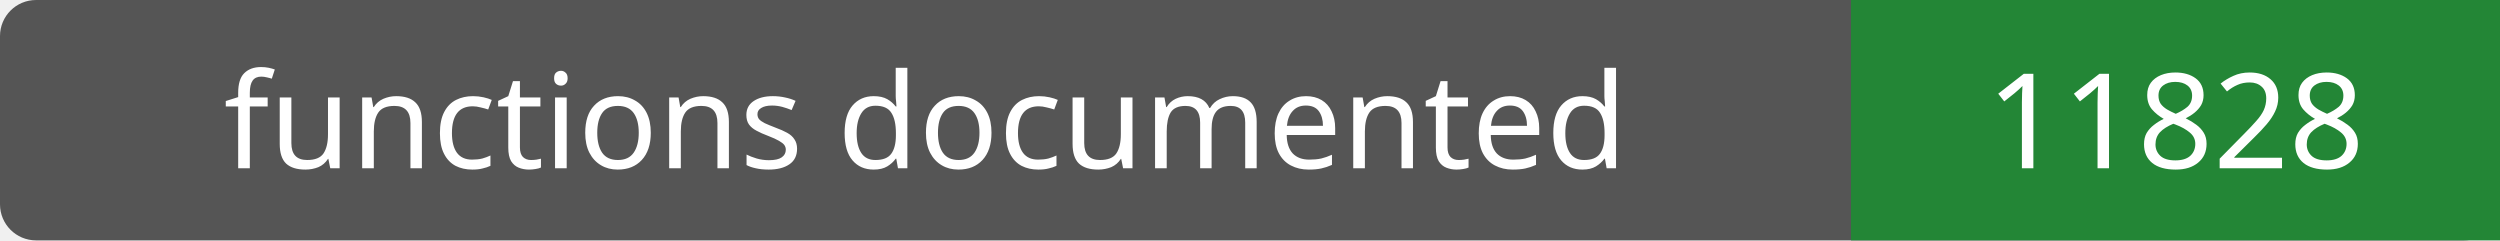
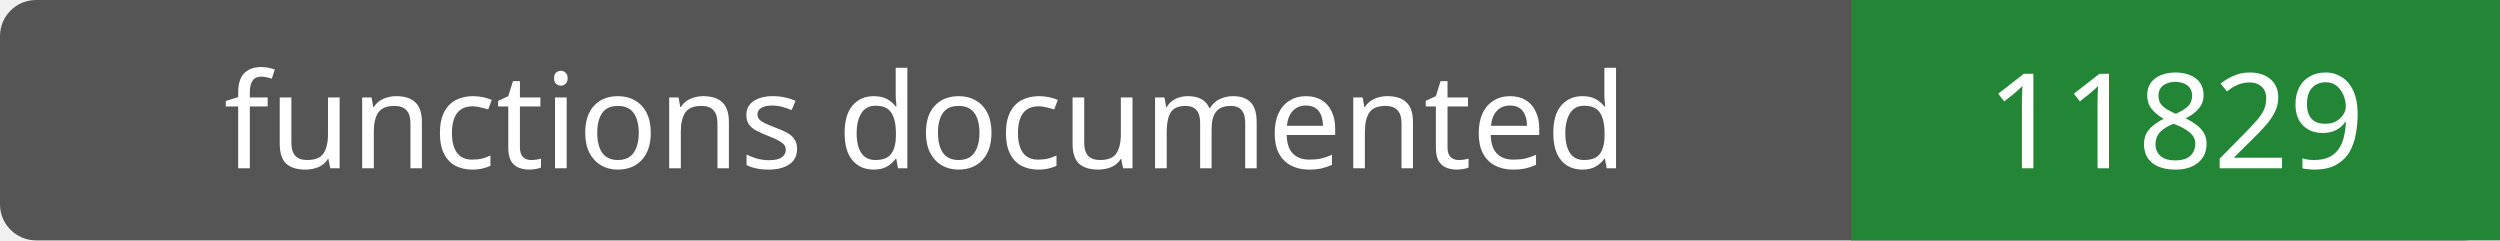
- <svg xmlns="http://www.w3.org/2000/svg" width="208" height="20" role="img" aria-label="functions documented: 11828">
+ <svg xmlns="http://www.w3.org/2000/svg" width="208" height="20" role="img" aria-label="functions documented: 11829">
  <rect width="208" height="20" rx="3" fill="#555" />
  <path fill="#238636" d="M154 0h54v20H154z" />
  <g fill="#fff" text-anchor="middle" font-family="Verdana,sans-serif" font-size="11">
    <text x="77.0" y="14">functions documented</text>
-     <text x="181.0" y="14">11828</text>
+     <text x="181.0" y="14">11829</text>
  </g>
</svg>
